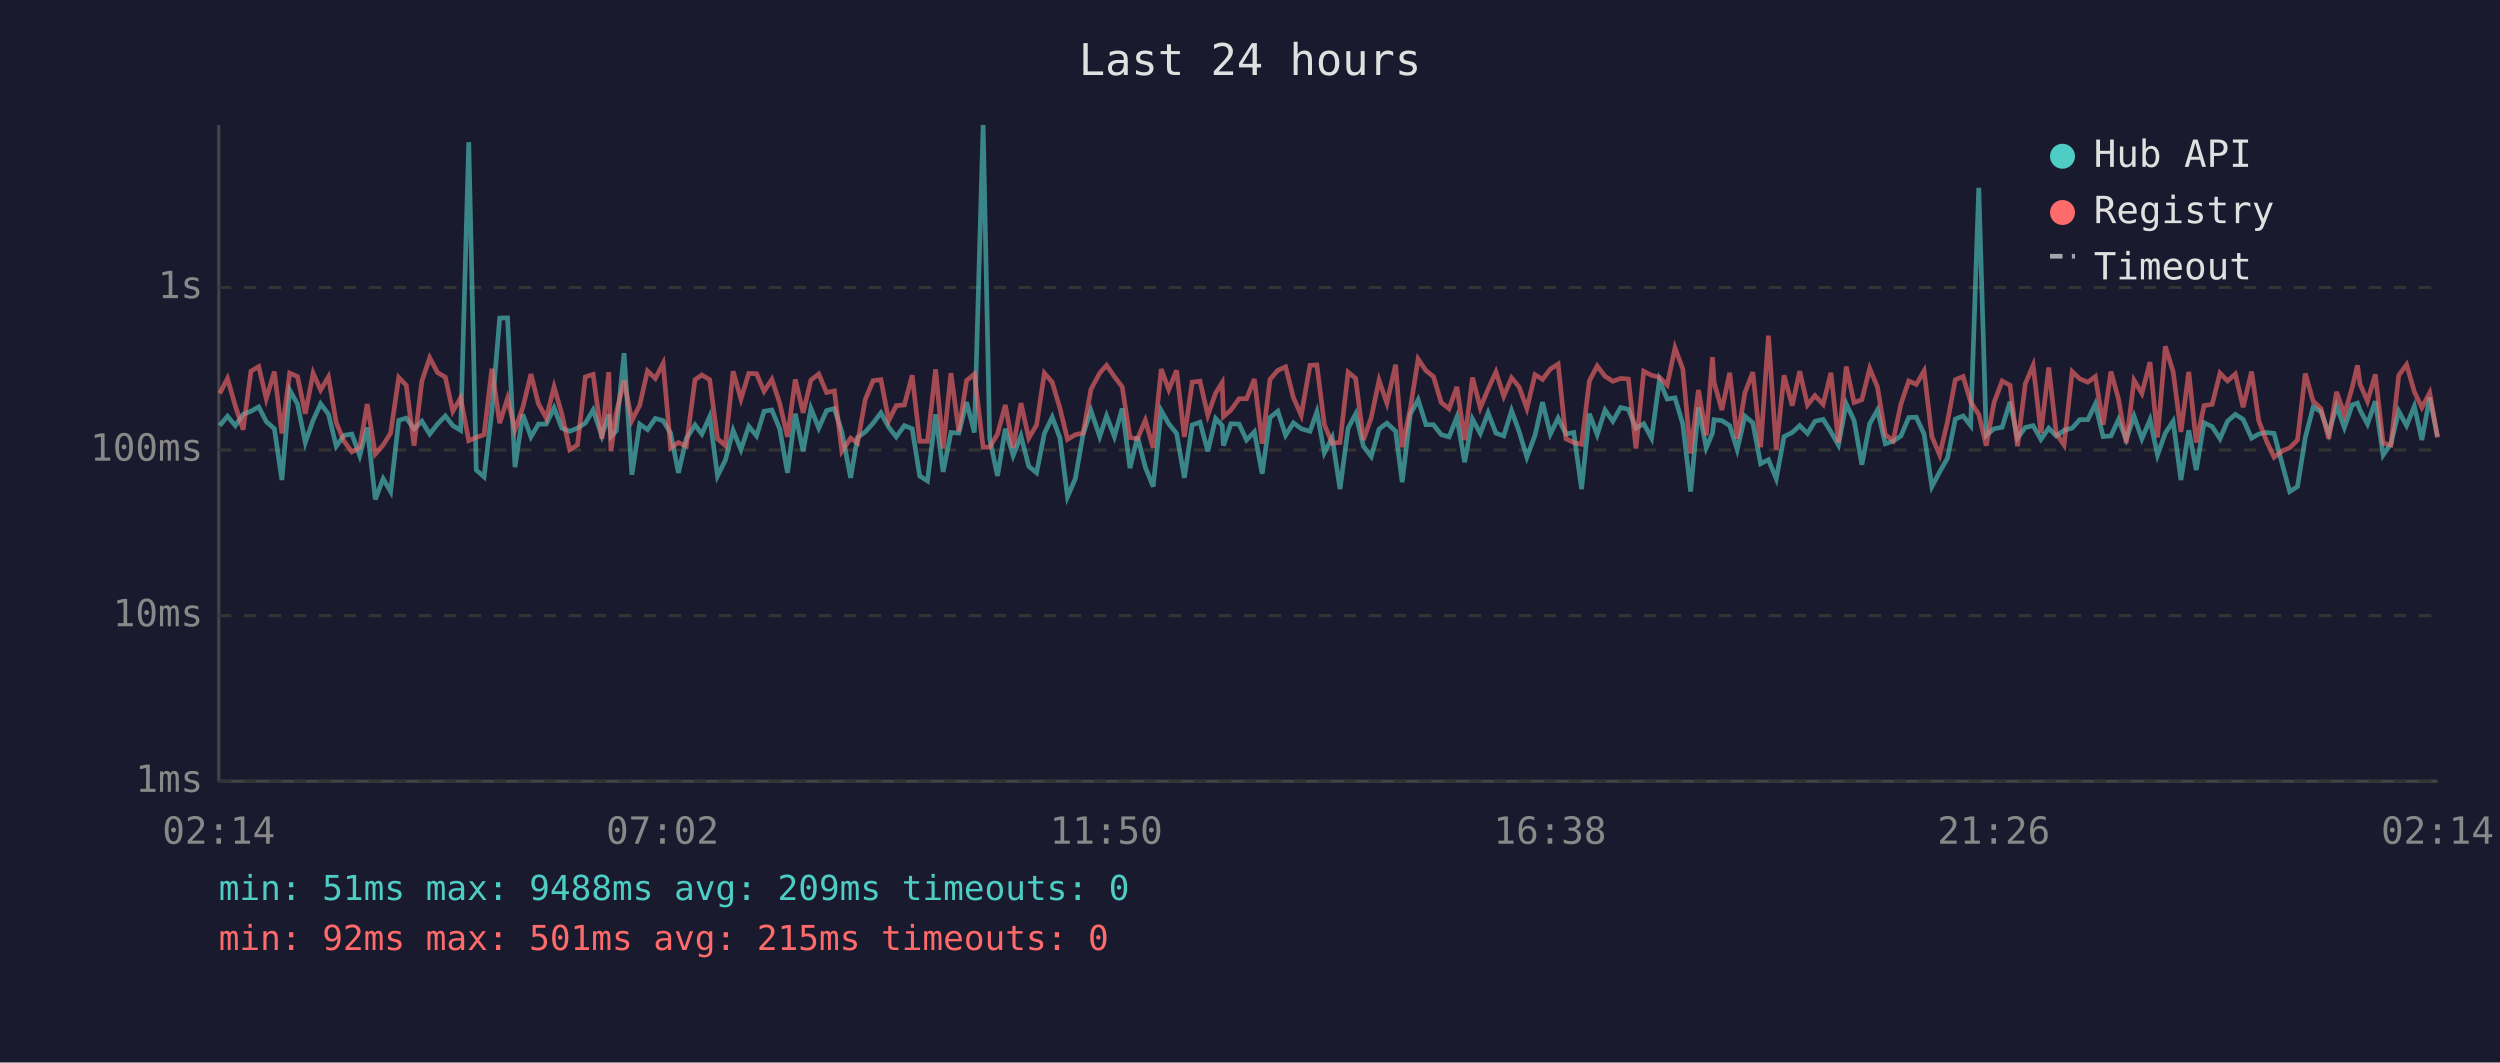
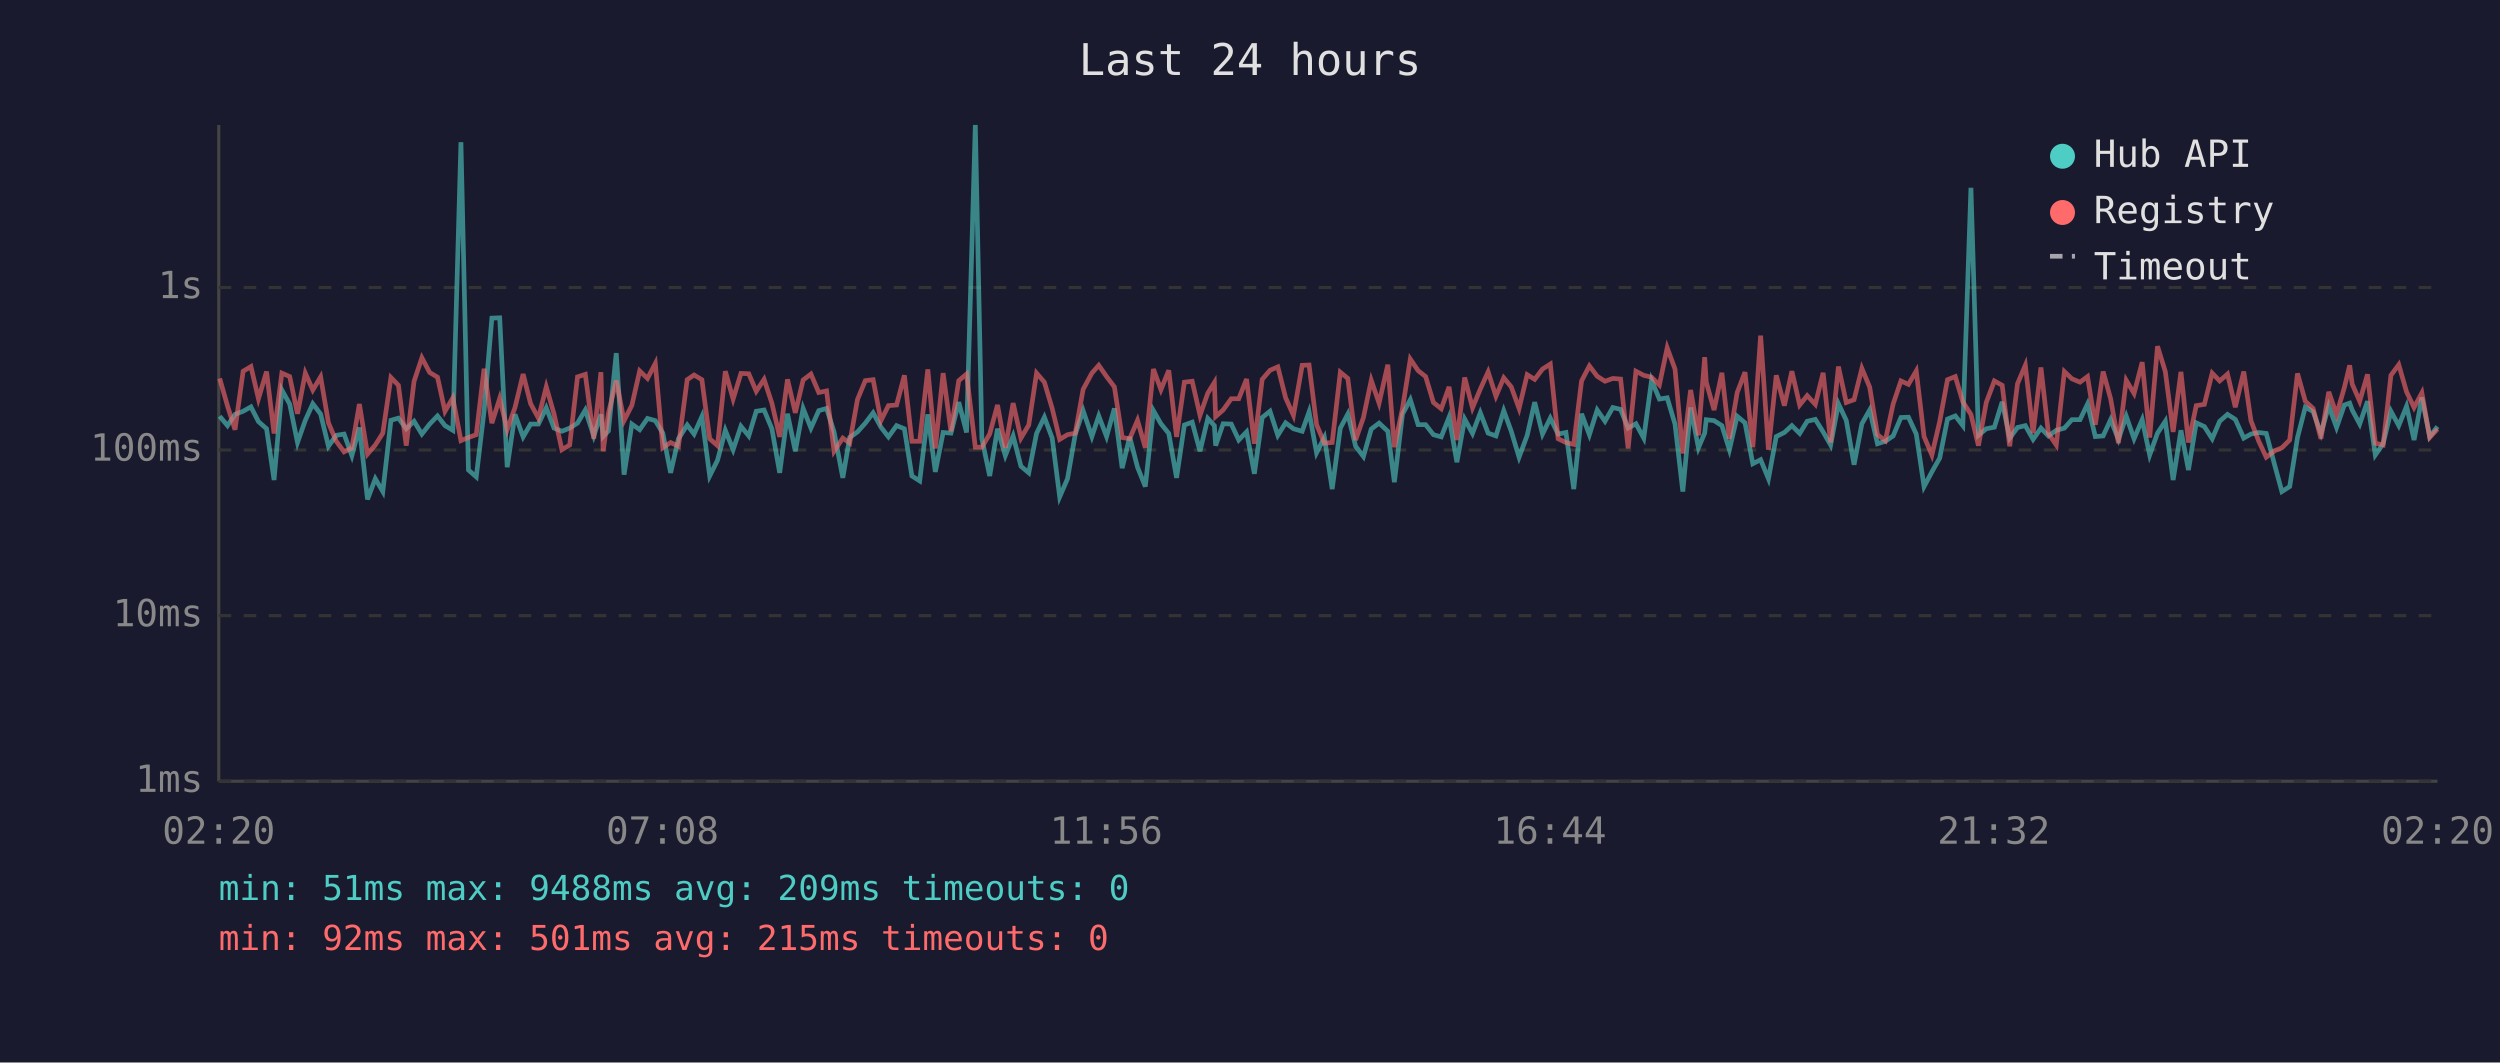
<svg xmlns="http://www.w3.org/2000/svg" viewBox="0 0 800 340" font-family="monospace" font-size="12">
  <rect width="800" height="340" fill="#1a1a2e" />
  <text x="400" y="24" fill="#e0e0e0" font-size="14" text-anchor="middle">Last 24 hours</text>
  <line x1="70" y1="40" x2="70" y2="250" stroke="#444" stroke-width="1" />
  <line x1="70" y1="250" x2="780" y2="250" stroke="#444" stroke-width="1" />
  <line x1="70" y1="250" x2="780" y2="250" stroke="#333" stroke-width="1" stroke-dasharray="4" />
  <text x="65" y="250" fill="#888" text-anchor="end" dominant-baseline="middle">1ms</text>
  <line x1="70" y1="197" x2="780" y2="197" stroke="#333" stroke-width="1" stroke-dasharray="4" />
  <text x="65" y="197" fill="#888" text-anchor="end" dominant-baseline="middle">10ms</text>
  <line x1="70" y1="144" x2="780" y2="144" stroke="#333" stroke-width="1" stroke-dasharray="4" />
  <text x="65" y="144" fill="#888" text-anchor="end" dominant-baseline="middle">100ms</text>
  <line x1="70" y1="92" x2="780" y2="92" stroke="#333" stroke-width="1" stroke-dasharray="4" />
  <text x="65" y="92" fill="#888" text-anchor="end" dominant-baseline="middle">1s</text>
-   <text x="70" y="270" fill="#888" text-anchor="middle">02:14</text>
-   <text x="212" y="270" fill="#888" text-anchor="middle">07:02</text>
-   <text x="354" y="270" fill="#888" text-anchor="middle">11:50</text>
-   <text x="496" y="270" fill="#888" text-anchor="middle">16:38</text>
-   <text x="638" y="270" fill="#888" text-anchor="middle">21:26</text>
-   <text x="780" y="270" fill="#888" text-anchor="middle">02:14</text>
-   <polyline points="70.3,136.2 72.8,133.2 75.3,136.2 77.8,132.6 80.3,131.6 82.8,130.2 85.2,134.9 87.8,137.2 90.2,153.6 92.7,124.8 95.2,129.3 97.7,141.6 100.2,134.5 102.6,129.2 105.1,132.5 107.6,142.8 110.1,139.3 112.6,138.9 115.1,145.8 117.5,136.8 120.1,159.8 122.6,153.2 125.0,157.3 127.6,134.5 130.0,133.8 132.5,137.2 135.0,134.8 137.5,138.9 140.0,135.7 142.5,133.1 144.9,136.2 147.4,137.7 150.0,45.5 152.4,150.4 154.9,152.6 157.4,131.6 159.9,101.8 162.4,101.7 164.8,149.5 167.3,132.6 169.9,139.8 172.3,135.7 174.8,135.7 177.3,130.5 179.8,137.0 182.3,138.0 184.8,137.0 187.3,135.4 189.8,131.2 192.6,139.5 194.8,132.6 195.5,139.7 197.2,137.9 199.7,113.0 202.2,151.9 204.7,135.7 207.2,137.5 209.7,133.9 212.2,134.6 214.6,138.6 217.1,151.3 219.6,140.4 222.4,136.0 224.6,138.9 227.1,133.3 229.6,152.3 232.1,147.3 234.6,137.7 237.1,143.9 239.6,136.4 242.1,139.5 244.5,131.6 247.0,131.2 249.5,137.2 252.0,151.3 254.5,132.4 257.0,144.4 259.5,130.7 262.0,137.0 264.5,131.4 267.0,130.7 269.4,138.2 272.2,152.9 274.4,140.0 276.9,138.2 279.4,135.4 281.9,132.1 284.4,136.7 286.8,139.8 289.4,136.2 291.9,137.2 294.3,152.3 296.8,153.9 299.4,132.6 301.8,151.0 304.3,138.4 306.8,138.6 309.3,128.7 311.8,138.4 314.6,40.0 316.7,140.4 319.2,152.3 321.7,137.2 324.2,145.8 326.7,139.5 329.2,149.2 331.7,151.3 334.2,138.7 336.7,133.5 339.2,140.2 341.6,159.0 344.1,153.2 346.6,138.9 349.1,131.4 351.9,139.7 354.1,133.1 356.6,139.7 359.1,130.7 361.6,149.8 364.0,139.8 366.5,149.5 369.0,155.7 371.6,131.4 374.0,135.6 376.5,138.7 379.0,152.9 381.5,136.0 384.0,135.1 386.5,144.4 389.0,133.9 391.1,136.2 391.5,142.6 393.9,135.6 396.5,135.7 398.9,140.8 401.4,138.2 403.9,151.6 406.4,133.6 408.9,131.6 411.4,139.3 413.9,135.3 416.4,137.2 419.2,138.0 421.4,131.8 423.8,144.9 426.3,140.0 428.8,156.5 431.4,137.0 433.8,132.5 436.3,142.8 438.8,146.1 441.3,137.3 443.8,135.4 446.6,138.0 448.7,154.3 451.3,132.5 453.8,127.9 456.3,135.9 458.7,135.9 461.2,139.1 463.7,139.8 466.2,133.5 468.7,147.9 471.2,134.1 473.7,138.7 476.2,132.1 478.7,138.6 481.2,139.5 483.7,131.4 486.1,138.0 488.6,146.3 491.2,139.3 493.6,128.7 496.1,138.9 498.6,133.8 501.1,138.9 503.6,138.4 506.1,156.5 508.6,132.4 511.1,139.1 513.6,131.2 516.1,134.8 518.6,130.4 521.1,131.0 523.5,137.0 526.0,135.6 528.5,140.2 531.0,121.7 533.5,127.7 536.0,127.3 538.5,135.7 541.0,157.3 543.5,130.4 546.0,143.3 548.0,138.6 548.5,134.3 551.0,134.6 553.5,136.2 555.9,143.9 558.4,133.2 560.9,135.3 563.4,148.4 565.9,147.1 568.4,153.2 570.9,139.7 573.5,138.4 575.9,136.2 578.4,138.7 580.8,134.8 583.4,134.2 585.9,138.2 588.3,142.4 590.8,129.2 593.3,134.5 595.8,148.7 598.3,135.6 600.8,131.2 603.3,142.0 605.8,141.2 608.3,139.5 610.8,133.6 613.2,133.5 615.7,138.9 618.2,155.7 620.7,151.0 623.2,146.6 625.7,134.1 628.2,133.1 630.6,136.2 633.2,60.1 635.6,139.3 638.1,137.2 640.7,136.7 643.2,128.6 645.6,140.2 648.1,136.8 650.6,136.2 653.1,140.6 655.6,137.0 658.0,139.5 660.5,137.7 663.1,137.0 665.5,134.3 668.1,134.3 670.5,129.3 673.0,139.7 675.5,139.5 677.9,134.3 680.4,140.6 682.9,133.2 685.4,140.4 688.0,134.3 690.4,145.6 692.9,138.6 695.4,134.8 697.9,153.6 700.4,137.7 702.8,150.4 705.3,135.3 707.9,136.5 710.4,140.4 712.8,134.8 715.3,132.6 717.8,134.2 720.5,140.2 722.8,138.9 725.3,138.4 727.7,138.7 730.5,149.2 732.7,157.3 735.2,155.7 737.7,140.0 740.2,130.3 742.7,131.7 745.2,138.7 747.7,129.9 750.2,136.8 752.7,129.6 754.4,129.0 755.2,131.2 757.6,135.7 760.1,128.4 762.6,145.6 765.1,142.0 767.6,131.6 770.1,136.2 772.6,130.0 775.0,140.8 777.5,127.2 780.0,139.7" fill="none" stroke="#4ecdc4" stroke-width="1.5" opacity="0.6" />
-   <polyline points="70.3,125.9 72.8,121.1 75.3,129.9 77.8,137.5 80.3,118.8 82.8,117.3 85.2,127.6 87.8,118.9 90.2,138.7 92.7,119.4 95.2,120.5 97.7,132.4 100.2,119.4 102.6,124.8 105.1,120.6 107.6,135.3 110.1,141.2 112.6,144.6 115.1,143.3 117.5,129.3 120.1,145.3 122.6,142.4 125.0,138.6 127.6,120.8 130.0,123.3 132.5,142.6 135.0,122.0 137.5,114.5 140.0,119.2 142.5,120.7 144.9,131.6 147.4,127.3 150.0,141.0 152.4,140.0 154.9,139.1 157.4,118.0 159.9,135.4 162.4,127.5 164.8,137.5 167.3,130.4 169.9,119.7 172.3,129.2 174.8,133.8 177.3,123.8 179.8,132.5 182.3,143.9 184.8,142.4 187.3,120.6 189.8,119.8 192.6,140.4 194.8,119.1 195.5,144.4 197.2,132.2 199.7,121.8 202.2,134.6 204.7,129.7 207.2,118.7 209.7,121.1 212.2,116.3 214.6,143.3 217.1,141.6 219.6,142.8 222.4,121.5 224.6,120.0 227.1,121.5 229.6,140.4 232.1,142.6 234.6,118.8 237.1,127.7 239.6,119.5 242.1,119.6 244.5,125.2 247.0,121.4 249.5,129.0 252.0,139.8 254.5,121.4 257.0,132.1 259.5,121.6 262.0,119.7 264.5,125.6 267.0,125.1 269.4,144.4 272.2,140.2 274.4,141.8 276.9,127.8 279.4,121.8 281.9,121.5 284.4,134.6 286.8,129.8 289.4,129.6 291.9,120.1 294.3,141.2 296.8,141.2 299.4,118.2 301.8,143.5 304.3,119.4 306.8,138.0 309.3,121.8 311.8,119.7 314.6,143.1 316.7,143.1 319.2,138.9 321.7,129.6 324.2,143.3 326.7,129.0 329.2,140.2 331.7,136.0 334.2,119.4 336.7,122.3 339.2,130.7 341.6,140.6 344.1,139.1 346.6,138.6 349.1,124.6 351.9,119.4 354.1,116.9 356.6,120.5 359.1,123.8 361.6,140.0 364.0,140.4 366.5,134.5 369.0,143.3 371.6,118.1 374.0,124.7 376.5,118.5 379.0,139.8 381.5,122.3 384.0,122.0 386.5,132.9 389.0,125.8 391.1,122.4 391.5,133.3 393.9,131.2 396.5,127.6 398.9,127.6 401.4,121.3 403.9,142.0 406.4,121.4 408.9,118.5 411.4,117.4 413.9,127.3 416.4,132.9 419.2,116.9 421.4,116.8 423.8,135.9 426.3,141.8 428.8,141.6 431.4,119.1 433.8,121.1 436.3,140.8 438.8,133.6 441.3,121.7 443.8,129.0 446.6,116.7 448.7,143.1 451.3,130.7 453.8,114.9 456.3,118.6 458.7,120.5 461.2,128.8 463.7,130.8 466.2,123.8 468.7,140.8 471.2,120.8 473.7,130.5 476.2,124.5 478.7,119.0 481.2,126.8 483.7,120.9 486.1,123.8 488.6,130.7 491.2,119.9 493.6,121.4 496.1,118.1 498.6,116.5 501.1,140.4 503.6,141.6 506.1,142.2 508.6,121.9 511.1,117.1 513.6,120.4 516.1,122.0 518.6,121.1 521.1,121.3 523.5,143.5 526.0,118.8 528.5,120.1 531.0,120.7 533.5,123.2 536.0,111.3 538.5,118.1 541.0,145.1 543.5,124.8 546.0,139.3 548.0,114.3 548.5,122.3 551.0,131.2 553.5,119.3 555.9,140.4 558.4,125.6 560.9,119.1 563.4,143.1 565.9,107.4 568.4,143.9 570.9,120.1 573.5,129.8 575.9,118.8 578.4,129.6 580.8,126.6 583.4,129.4 585.9,119.3 588.3,141.6 590.8,117.3 593.3,128.8 595.8,127.9 598.3,117.9 600.8,123.9 603.3,139.1 605.8,141.0 608.3,129.3 610.8,121.9 613.2,123.0 615.7,118.7 618.2,139.7 620.7,145.6 623.2,134.9 625.7,121.5 628.2,120.5 630.6,128.6 633.2,132.6 635.6,142.6 638.1,128.8 640.7,121.9 643.2,123.3 645.6,142.8 648.1,122.8 650.6,116.9 653.1,138.6 655.6,117.6 658.0,138.7 660.5,142.4 663.1,118.9 665.5,121.2 668.1,122.3 670.5,120.5 673.0,135.9 675.5,118.9 677.9,127.6 680.4,141.8 682.9,121.7 685.4,125.9 688.0,115.9 690.4,140.0 692.9,110.8 695.4,118.9 697.9,138.2 700.4,119.0 702.8,141.6 705.3,129.8 707.9,129.4 710.4,119.4 712.8,121.9 715.3,119.7 717.8,130.3 720.5,118.9 722.8,134.6 725.3,141.2 727.7,146.3 730.5,144.2 732.7,143.3 735.2,140.8 737.7,119.5 740.2,128.4 742.7,130.7 745.2,140.4 747.7,125.4 750.2,132.6 752.7,124.0 754.4,116.9 755.2,122.9 757.6,128.4 760.1,119.8 762.6,141.8 765.1,142.4 767.6,120.1 770.1,116.7 772.6,125.4 775.0,130.4 777.5,125.7 780.0,140.0" fill="none" stroke="#ff6b6b" stroke-width="1.5" opacity="0.6" />
+   <text x="70" y="270" fill="#888" text-anchor="middle">02:20</text>
+   <text x="212" y="270" fill="#888" text-anchor="middle">07:08</text>
+   <text x="354" y="270" fill="#888" text-anchor="middle">11:56</text>
+   <text x="496" y="270" fill="#888" text-anchor="middle">16:44</text>
+   <text x="638" y="270" fill="#888" text-anchor="middle">21:32</text>
+   <text x="780" y="270" fill="#888" text-anchor="middle">02:20</text>
+   <polyline points="70.3,133.2 72.8,136.2 75.2,132.6 77.8,131.6 80.3,130.2 82.7,134.9 85.3,137.2 87.7,153.6 90.2,124.8 92.7,129.3 95.2,141.6 97.7,134.5 100.1,129.2 102.6,132.5 105.1,142.8 107.6,139.3 110.1,138.9 112.6,145.8 115.0,136.8 117.6,159.8 120.1,153.2 122.5,157.3 125.1,134.5 127.5,133.8 130.0,137.2 132.5,134.8 135.0,138.9 137.5,135.7 140.0,133.1 142.4,136.2 144.9,137.7 147.5,45.5 149.9,150.4 152.4,152.6 154.9,131.6 157.4,101.8 159.9,101.7 162.3,149.5 164.8,132.6 167.4,139.8 169.8,135.7 172.3,135.7 174.8,130.5 177.3,137.0 179.8,138.0 182.3,137.0 184.8,135.4 187.3,131.2 190.0,139.5 192.3,132.6 193.0,139.7 194.7,137.9 197.2,113.0 199.7,151.9 202.2,135.7 204.7,137.5 207.2,133.9 209.7,134.6 212.1,138.6 214.6,151.3 217.1,140.4 219.9,136.0 222.1,138.9 224.6,133.3 227.1,152.3 229.6,147.3 232.1,137.7 234.6,143.9 237.1,136.4 239.6,139.5 242.0,131.6 244.5,131.2 247.0,137.2 249.5,151.3 252.0,132.4 254.5,144.4 257.0,130.7 259.5,137.0 262.0,131.4 264.5,130.7 266.9,138.2 269.7,152.9 271.9,140.0 274.4,138.2 276.9,135.4 279.4,132.1 281.9,136.7 284.3,139.8 286.9,136.2 289.4,137.2 291.8,152.3 294.3,153.9 296.9,132.6 299.3,151.0 301.8,138.4 304.3,138.6 306.8,128.7 309.3,138.4 312.1,40.0 314.2,140.4 316.7,152.3 319.2,137.2 321.7,145.8 324.2,139.5 326.7,149.2 329.2,151.3 331.7,138.7 334.2,133.5 336.7,140.2 339.1,159.0 341.6,153.2 344.1,138.9 346.6,131.4 349.4,139.7 351.6,133.1 354.1,139.7 356.6,130.7 359.1,149.8 361.5,139.8 364.0,149.5 366.5,155.7 369.1,131.4 371.5,135.6 374.0,138.7 376.5,152.9 379.0,136.0 381.5,135.1 384.0,144.4 386.5,133.9 388.6,136.2 389.0,142.6 391.4,135.6 394.0,135.7 396.4,140.8 398.9,138.2 401.4,151.6 403.9,133.6 406.4,131.6 408.9,139.3 411.4,135.3 413.9,137.2 416.7,138.0 418.9,131.8 421.3,144.9 423.8,140.0 426.3,156.5 428.9,137.0 431.3,132.5 433.8,142.8 436.3,146.1 438.8,137.3 441.3,135.4 444.1,138.0 446.2,154.3 448.8,132.5 451.3,127.9 453.8,135.9 456.2,135.9 458.7,139.1 461.2,139.8 463.7,133.5 466.2,147.9 468.7,134.1 471.2,138.7 473.7,132.1 476.2,138.6 478.7,139.5 481.2,131.4 483.6,138.0 486.1,146.3 488.7,139.3 491.1,128.7 493.6,138.9 496.1,133.8 498.6,138.9 501.1,138.4 503.6,156.5 506.1,132.4 508.6,139.1 511.1,131.2 513.6,134.8 516.1,130.4 518.6,131.0 521.0,137.0 523.5,135.6 526.0,140.2 528.5,121.7 531.0,127.7 533.5,127.3 536.0,135.7 538.5,157.3 541.0,130.4 543.5,143.3 545.5,138.6 546.0,134.3 548.5,134.6 551.0,136.2 553.4,143.9 555.9,133.2 558.4,135.3 560.9,148.4 563.4,147.1 565.9,153.2 568.4,139.7 571.0,138.4 573.4,136.2 575.9,138.7 578.3,134.8 580.9,134.2 583.4,138.2 585.8,142.4 588.3,129.2 590.8,134.5 593.3,148.7 595.8,135.6 598.3,131.2 600.8,142.0 603.3,141.2 605.8,139.5 608.3,133.6 610.7,133.5 613.2,138.9 615.7,155.7 618.2,151.0 620.7,146.6 623.2,134.1 625.7,133.1 628.1,136.2 630.7,60.1 633.1,139.3 635.6,137.2 638.2,136.7 640.7,128.6 643.1,140.2 645.6,136.8 648.1,136.2 650.6,140.6 653.1,137.0 655.5,139.5 658.0,137.7 660.6,137.0 663.0,134.3 665.6,134.3 668.0,129.3 670.5,139.7 673.0,139.5 675.4,134.3 677.9,140.6 680.4,133.2 682.9,140.4 685.5,134.3 687.9,145.6 690.4,138.6 692.9,134.8 695.4,153.6 697.9,137.7 700.3,150.4 702.8,135.3 705.4,136.5 707.9,140.4 710.3,134.8 712.8,132.6 715.3,134.2 718.0,140.2 720.3,138.9 722.8,138.4 725.2,138.7 728.0,149.2 730.2,157.3 732.7,155.7 735.2,140.0 737.7,130.3 740.2,131.7 742.7,138.7 745.2,129.9 747.7,136.8 750.2,129.6 751.9,129.0 752.7,131.2 755.1,135.7 757.6,128.4 760.1,145.6 762.6,142.0 765.1,131.6 767.6,136.2 770.1,130.0 772.5,140.8 775.0,127.2 777.5,139.7 780.0,136.5" fill="none" stroke="#4ecdc4" stroke-width="1.5" opacity="0.6" />
+   <polyline points="70.3,121.1 72.8,129.9 75.2,137.5 77.8,118.8 80.3,117.3 82.7,127.6 85.3,118.9 87.7,138.7 90.2,119.4 92.7,120.5 95.2,132.4 97.7,119.4 100.1,124.8 102.6,120.6 105.1,135.3 107.6,141.2 110.1,144.6 112.6,143.3 115.0,129.3 117.6,145.3 120.1,142.4 122.5,138.6 125.1,120.8 127.5,123.3 130.0,142.6 132.5,122.0 135.0,114.5 137.5,119.2 140.0,120.7 142.4,131.6 144.9,127.3 147.5,141.0 149.9,140.0 152.4,139.1 154.9,118.0 157.4,135.4 159.9,127.5 162.3,137.5 164.8,130.4 167.4,119.7 169.8,129.2 172.3,133.8 174.8,123.8 177.3,132.5 179.8,143.9 182.3,142.4 184.8,120.6 187.3,119.8 190.0,140.4 192.3,119.1 193.0,144.4 194.7,132.2 197.2,121.8 199.7,134.6 202.2,129.7 204.7,118.7 207.2,121.1 209.7,116.3 212.1,143.3 214.6,141.6 217.1,142.8 219.9,121.5 222.1,120.0 224.6,121.5 227.1,140.4 229.6,142.6 232.1,118.8 234.6,127.7 237.1,119.5 239.6,119.6 242.0,125.2 244.5,121.4 247.0,129.0 249.5,139.8 252.0,121.4 254.5,132.1 257.0,121.6 259.5,119.7 262.0,125.6 264.5,125.1 266.9,144.4 269.7,140.2 271.9,141.8 274.4,127.8 276.9,121.8 279.4,121.5 281.9,134.6 284.3,129.8 286.9,129.6 289.4,120.1 291.8,141.2 294.3,141.2 296.9,118.2 299.3,143.5 301.8,119.4 304.3,138.0 306.8,121.8 309.3,119.7 312.1,143.1 314.2,143.1 316.7,138.9 319.2,129.6 321.7,143.3 324.2,129.0 326.7,140.2 329.2,136.0 331.7,119.4 334.2,122.3 336.7,130.7 339.1,140.6 341.6,139.1 344.1,138.6 346.6,124.6 349.4,119.4 351.6,116.9 354.1,120.5 356.6,123.8 359.1,140.0 361.5,140.4 364.0,134.5 366.5,143.3 369.1,118.1 371.5,124.7 374.0,118.5 376.5,139.8 379.0,122.3 381.5,122.0 384.0,132.9 386.5,125.8 388.6,122.4 389.0,133.3 391.4,131.2 394.0,127.6 396.4,127.6 398.9,121.3 401.4,142.0 403.9,121.4 406.4,118.5 408.9,117.4 411.4,127.3 413.9,132.9 416.7,116.9 418.9,116.8 421.3,135.9 423.8,141.8 426.3,141.6 428.9,119.1 431.3,121.1 433.8,140.8 436.3,133.6 438.8,121.7 441.3,129.0 444.1,116.7 446.2,143.1 448.8,130.7 451.3,114.9 453.8,118.6 456.2,120.5 458.7,128.8 461.2,130.8 463.7,123.8 466.2,140.8 468.7,120.8 471.2,130.5 473.7,124.5 476.2,119.0 478.7,126.8 481.2,120.9 483.6,123.8 486.1,130.7 488.7,119.9 491.1,121.4 493.6,118.1 496.1,116.5 498.6,140.4 501.1,141.6 503.6,142.2 506.1,121.9 508.6,117.1 511.1,120.4 513.6,122.0 516.1,121.1 518.6,121.3 521.0,143.5 523.5,118.8 526.0,120.1 528.5,120.7 531.0,123.2 533.5,111.3 536.0,118.1 538.5,145.1 541.0,124.8 543.5,139.3 545.5,114.3 546.0,122.3 548.5,131.2 551.0,119.3 553.4,140.4 555.9,125.6 558.4,119.1 560.9,143.1 563.4,107.4 565.9,143.9 568.4,120.1 571.0,129.8 573.4,118.8 575.9,129.6 578.3,126.6 580.9,129.4 583.4,119.3 585.8,141.6 588.3,117.3 590.8,128.8 593.3,127.9 595.8,117.9 598.3,123.9 600.8,139.1 603.3,141.0 605.8,129.3 608.3,121.9 610.7,123.0 613.2,118.7 615.7,139.7 618.2,145.6 620.7,134.9 623.2,121.5 625.7,120.5 628.1,128.6 630.7,132.6 633.1,142.6 635.6,128.8 638.2,121.9 640.7,123.3 643.1,142.8 645.6,122.8 648.1,116.9 650.6,138.6 653.1,117.6 655.5,138.7 658.0,142.4 660.6,118.9 663.0,121.2 665.6,122.3 668.0,120.5 670.5,135.9 673.0,118.9 675.4,127.6 677.9,141.8 680.4,121.7 682.9,125.9 685.5,115.9 687.9,140.0 690.4,110.8 692.9,118.9 695.4,138.2 697.9,119.0 700.3,141.6 702.8,129.8 705.4,129.4 707.9,119.4 710.3,121.9 712.8,119.7 715.3,130.3 718.0,118.9 720.3,134.6 722.8,141.2 725.2,146.3 728.0,144.2 730.2,143.3 732.7,140.8 735.2,119.5 737.7,128.4 740.2,130.7 742.7,140.4 745.2,125.4 747.7,132.6 750.2,124.0 751.9,116.9 752.7,122.9 755.1,128.4 757.6,119.8 760.1,141.8 762.6,142.4 765.1,120.1 767.6,116.7 770.1,125.4 772.5,130.4 775.0,125.7 777.5,140.0 780.0,137.3" fill="none" stroke="#ff6b6b" stroke-width="1.5" opacity="0.6" />
  <circle cx="660" cy="50" r="4" fill="#4ecdc4" />
  <text x="670" y="50" fill="#e0e0e0" dominant-baseline="middle">Hub API</text>
  <circle cx="660" cy="68" r="4" fill="#ff6b6b" />
  <text x="670" y="68" fill="#e0e0e0" dominant-baseline="middle">Registry</text>
  <line x1="656" y1="82" x2="664" y2="82" stroke="#e0e0e0" stroke-width="1.5" stroke-dasharray="4,3" opacity="0.7" />
  <text x="670" y="86" fill="#e0e0e0" dominant-baseline="middle">Timeout</text>
  <text x="70" y="288" fill="#4ecdc4" font-size="11">min: 51ms  max: 9488ms  avg: 209ms  timeouts: 0</text>
  <text x="70" y="304" fill="#ff6b6b" font-size="11">min: 92ms  max: 501ms  avg: 215ms  timeouts: 0</text>
</svg>
